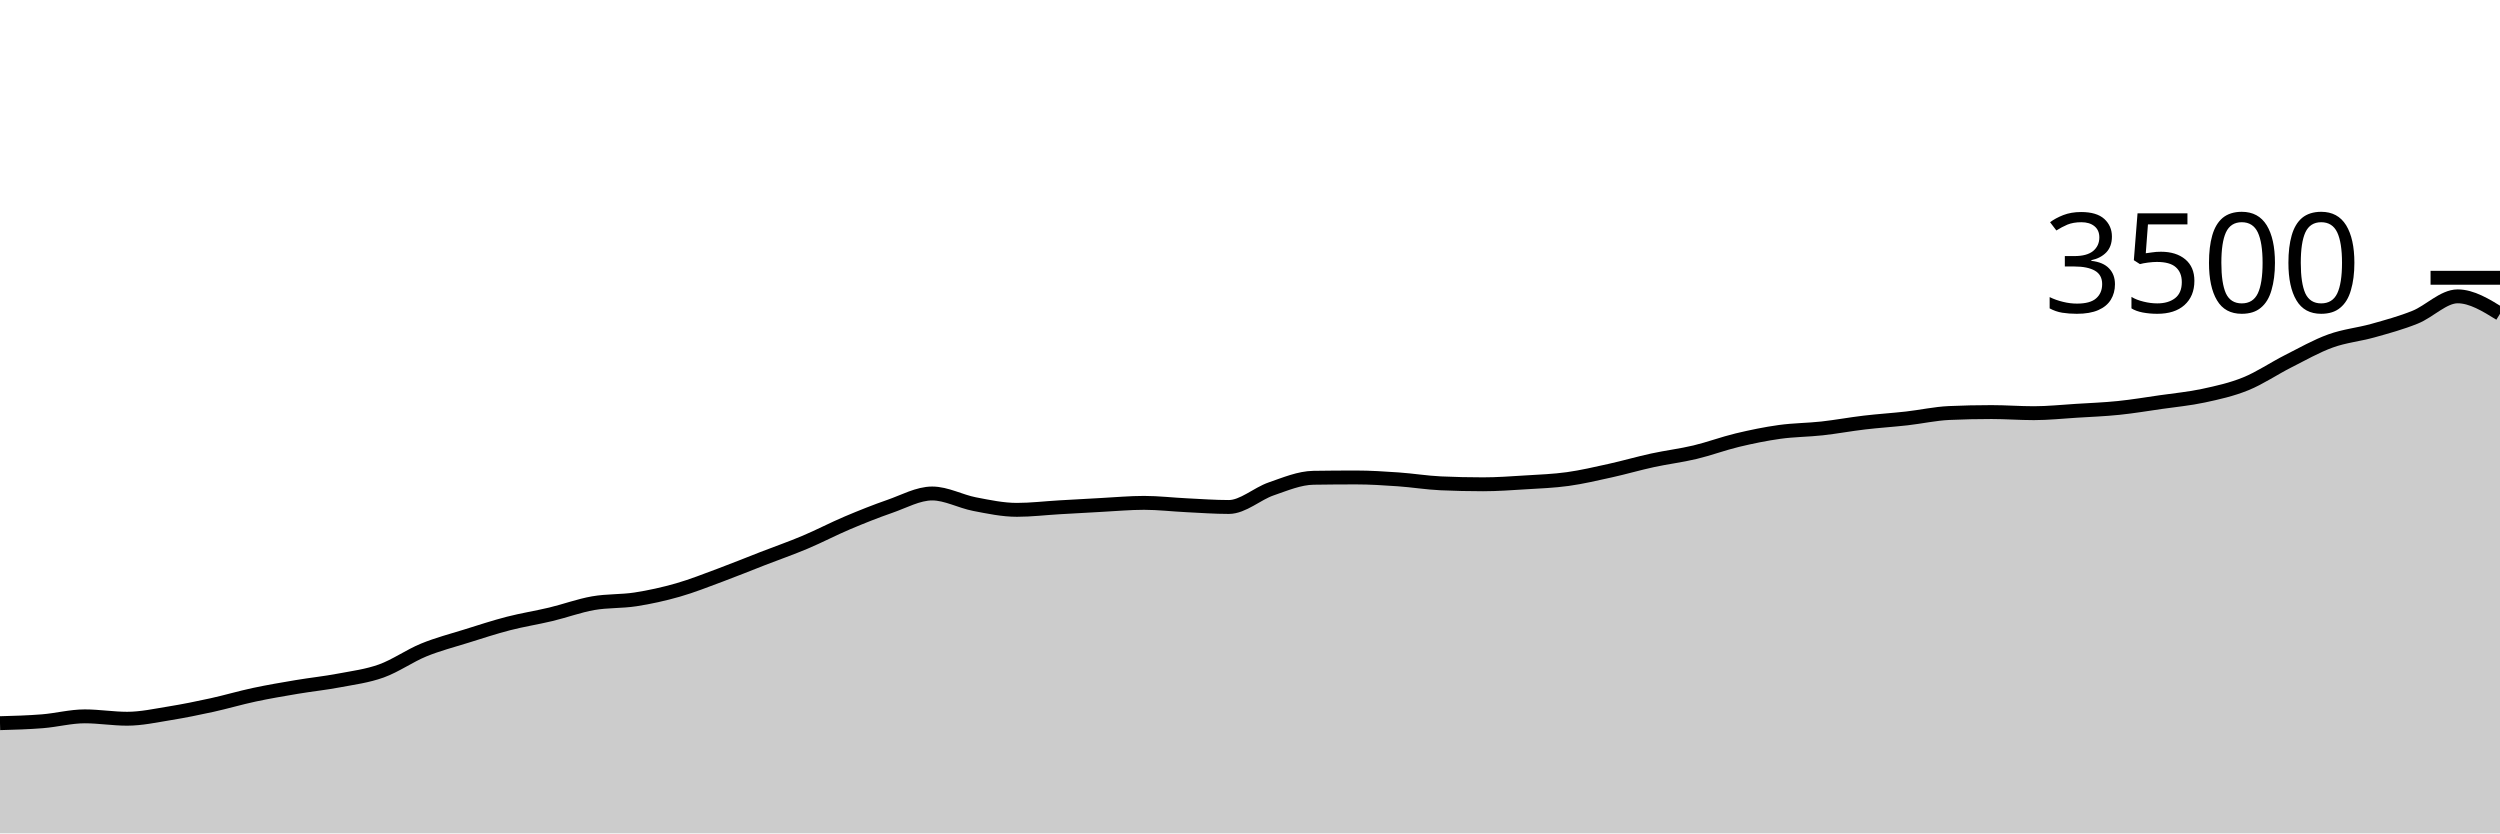
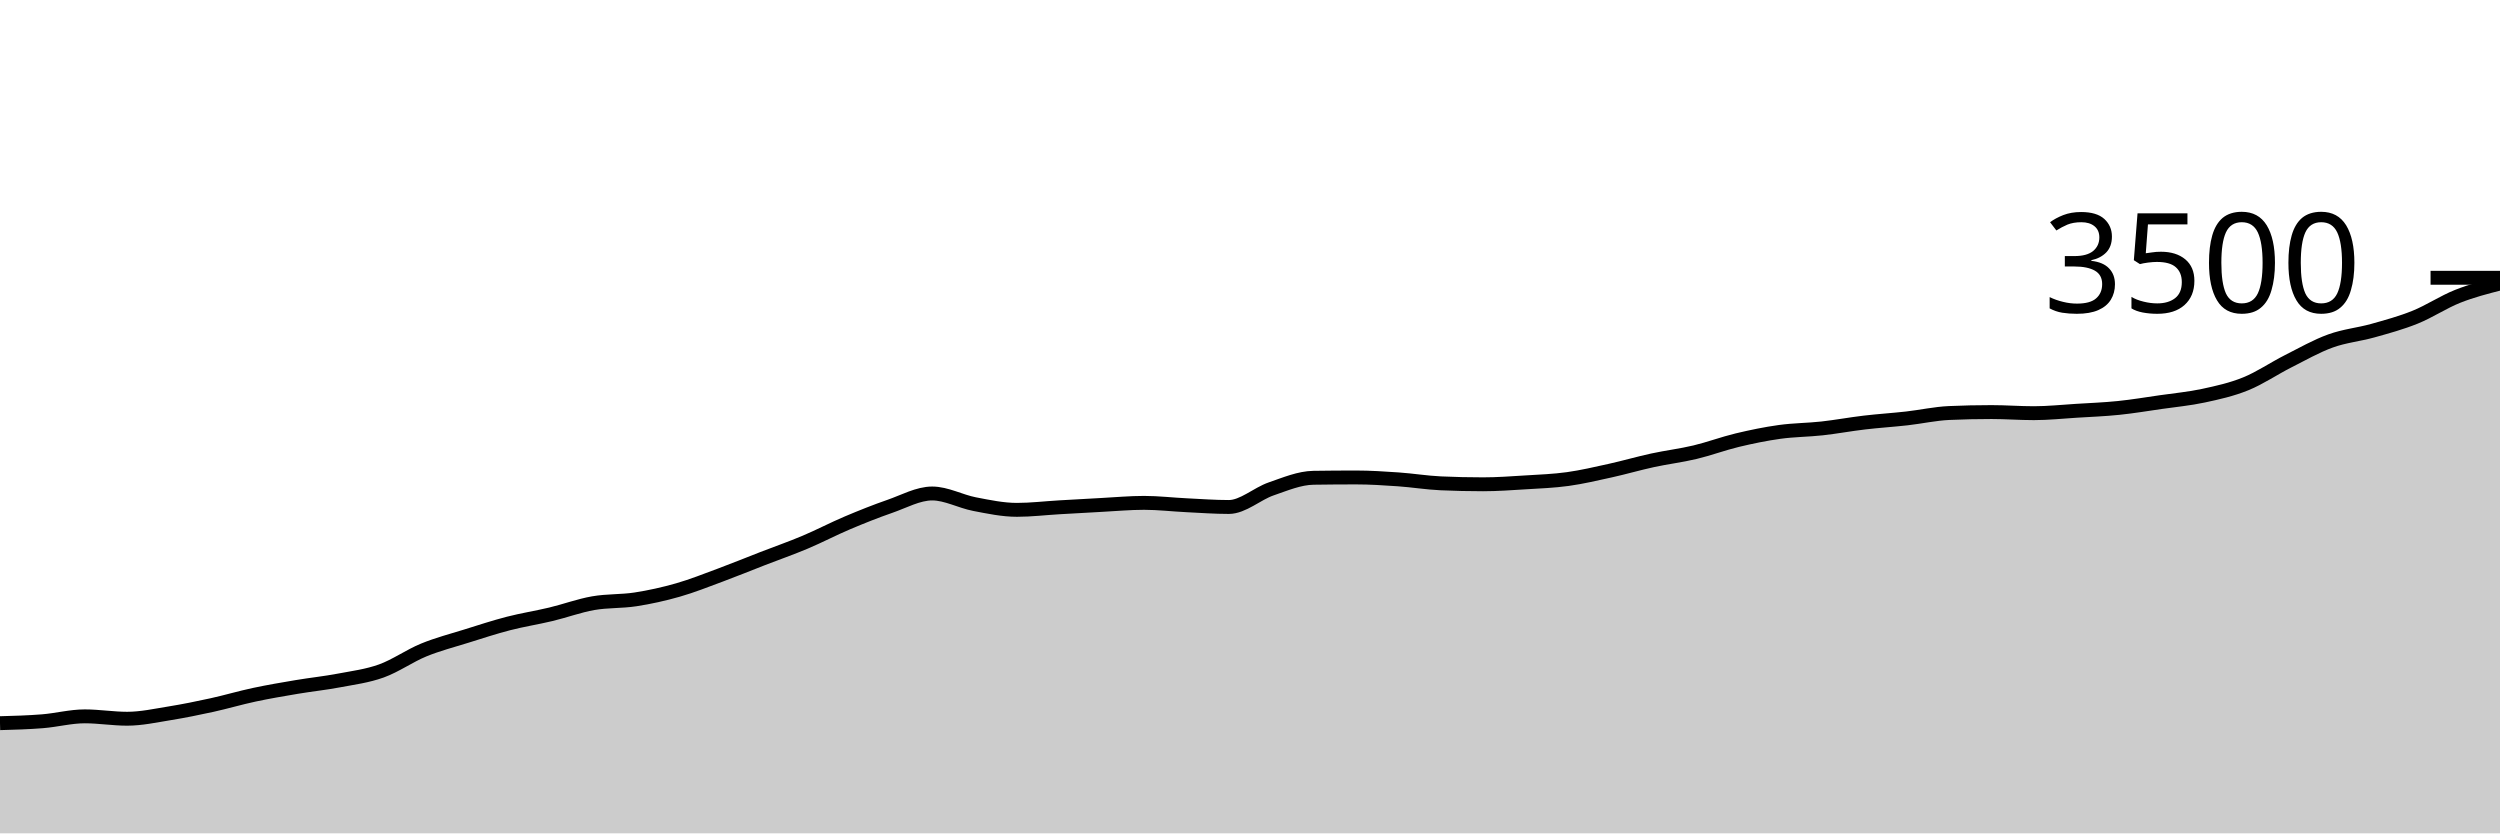
<svg xmlns="http://www.w3.org/2000/svg" viewBox="0 0 180 60">
  <g transform="translate(0,20)">
-     <path class="area" fill="rgba(0, 0, 0, 0.2)" d="M0,32.069C1.017,32.041,2.034,32.013,3.051,31.931C4.068,31.85,5.085,31.577,6.102,31.577C7.119,31.577,8.136,31.749,9.153,31.749C10.169,31.749,11.186,31.524,12.203,31.36C13.22,31.196,14.237,30.989,15.254,30.766C16.271,30.543,17.288,30.24,18.305,30.023C19.322,29.806,20.339,29.634,21.356,29.463C22.373,29.291,23.39,29.187,24.407,28.994C25.424,28.802,26.441,28.674,27.458,28.309C28.475,27.943,29.492,27.217,30.508,26.8C31.525,26.383,32.542,26.124,33.559,25.806C34.576,25.488,35.593,25.154,36.61,24.891C37.627,24.629,38.644,24.472,39.661,24.229C40.678,23.985,41.695,23.608,42.712,23.429C43.729,23.25,44.746,23.312,45.763,23.154C46.78,22.996,47.797,22.771,48.814,22.48C49.831,22.189,50.847,21.783,51.864,21.406C52.881,21.029,53.898,20.611,54.915,20.217C55.932,19.823,56.949,19.469,57.966,19.04C58.983,18.611,60,18.076,61.017,17.646C62.034,17.215,63.051,16.81,64.068,16.457C65.085,16.105,66.102,15.531,67.119,15.531C68.136,15.531,69.153,16.101,70.169,16.297C71.186,16.493,72.203,16.709,73.22,16.709C74.237,16.709,75.254,16.585,76.271,16.526C77.288,16.467,78.305,16.408,79.322,16.354C80.339,16.301,81.356,16.206,82.373,16.206C83.39,16.206,84.407,16.328,85.424,16.377C86.441,16.427,87.458,16.503,88.475,16.503C89.492,16.503,90.508,15.55,91.525,15.2C92.542,14.85,93.559,14.415,94.576,14.4C95.593,14.385,96.61,14.377,97.627,14.377C98.644,14.377,99.661,14.444,100.678,14.514C101.695,14.585,102.712,14.754,103.729,14.8C104.746,14.846,105.763,14.869,106.78,14.869C107.797,14.869,108.814,14.794,109.831,14.731C110.847,14.669,111.864,14.632,112.881,14.491C113.898,14.35,114.915,14.11,115.932,13.886C116.949,13.661,117.966,13.364,118.983,13.143C120,12.922,121.017,12.802,122.034,12.56C123.051,12.318,124.068,11.935,125.085,11.691C126.102,11.448,127.119,11.238,128.136,11.097C129.153,10.956,130.169,10.958,131.186,10.846C132.203,10.733,133.22,10.543,134.237,10.423C135.254,10.303,136.271,10.24,137.288,10.126C138.305,10.011,139.322,9.783,140.339,9.737C141.356,9.691,142.373,9.669,143.39,9.669C144.407,9.669,145.424,9.749,146.441,9.749C147.458,9.749,148.475,9.64,149.492,9.577C150.508,9.514,151.525,9.476,152.542,9.371C153.559,9.267,154.576,9.095,155.593,8.949C156.61,8.802,157.627,8.71,158.644,8.491C159.661,8.272,160.678,8.048,161.695,7.634C162.712,7.221,163.729,6.526,164.746,6.011C165.763,5.497,166.78,4.916,167.797,4.549C168.814,4.181,169.831,4.091,170.847,3.806C171.864,3.52,172.881,3.246,173.898,2.834C174.915,2.423,175.932,1.337,176.949,1.337C177.966,1.337,178.983,1.966,180,2.594L180,40C178.983,40,177.966,40,176.949,40C175.932,40,174.915,40,173.898,40C172.881,40,171.864,40,170.847,40C169.831,40,168.814,40,167.797,40C166.78,40,165.763,40,164.746,40C163.729,40,162.712,40,161.695,40C160.678,40,159.661,40,158.644,40C157.627,40,156.61,40,155.593,40C154.576,40,153.559,40,152.542,40C151.525,40,150.508,40,149.492,40C148.475,40,147.458,40,146.441,40C145.424,40,144.407,40,143.39,40C142.373,40,141.356,40,140.339,40C139.322,40,138.305,40,137.288,40C136.271,40,135.254,40,134.237,40C133.22,40,132.203,40,131.186,40C130.169,40,129.153,40,128.136,40C127.119,40,126.102,40,125.085,40C124.068,40,123.051,40,122.034,40C121.017,40,120,40,118.983,40C117.966,40,116.949,40,115.932,40C114.915,40,113.898,40,112.881,40C111.864,40,110.847,40,109.831,40C108.814,40,107.797,40,106.78,40C105.763,40,104.746,40,103.729,40C102.712,40,101.695,40,100.678,40C99.661,40,98.644,40,97.627,40C96.61,40,95.593,40,94.576,40C93.559,40,92.542,40,91.525,40C90.508,40,89.492,40,88.475,40C87.458,40,86.441,40,85.424,40C84.407,40,83.39,40,82.373,40C81.356,40,80.339,40,79.322,40C78.305,40,77.288,40,76.271,40C75.254,40,74.237,40,73.22,40C72.203,40,71.186,40,70.169,40C69.153,40,68.136,40,67.119,40C66.102,40,65.085,40,64.068,40C63.051,40,62.034,40,61.017,40C60,40,58.983,40,57.966,40C56.949,40,55.932,40,54.915,40C53.898,40,52.881,40,51.864,40C50.847,40,49.831,40,48.814,40C47.797,40,46.78,40,45.763,40C44.746,40,43.729,40,42.712,40C41.695,40,40.678,40,39.661,40C38.644,40,37.627,40,36.61,40C35.593,40,34.576,40,33.559,40C32.542,40,31.525,40,30.508,40C29.492,40,28.475,40,27.458,40C26.441,40,25.424,40,24.407,40C23.39,40,22.373,40,21.356,40C20.339,40,19.322,40,18.305,40C17.288,40,16.271,40,15.254,40C14.237,40,13.22,40,12.203,40C11.186,40,10.169,40,9.153,40C8.136,40,7.119,40,6.102,40C5.085,40,4.068,40,3.051,40C2.034,40,1.017,40,0,40Z" />
-     <path class="line" stroke="black" fill="none" d="M0,32.069C1.017,32.041,2.034,32.013,3.051,31.931C4.068,31.85,5.085,31.577,6.102,31.577C7.119,31.577,8.136,31.749,9.153,31.749C10.169,31.749,11.186,31.524,12.203,31.36C13.22,31.196,14.237,30.989,15.254,30.766C16.271,30.543,17.288,30.24,18.305,30.023C19.322,29.806,20.339,29.634,21.356,29.463C22.373,29.291,23.39,29.187,24.407,28.994C25.424,28.802,26.441,28.674,27.458,28.309C28.475,27.943,29.492,27.217,30.508,26.8C31.525,26.383,32.542,26.124,33.559,25.806C34.576,25.488,35.593,25.154,36.61,24.891C37.627,24.629,38.644,24.472,39.661,24.229C40.678,23.985,41.695,23.608,42.712,23.429C43.729,23.25,44.746,23.312,45.763,23.154C46.78,22.996,47.797,22.771,48.814,22.48C49.831,22.189,50.847,21.783,51.864,21.406C52.881,21.029,53.898,20.611,54.915,20.217C55.932,19.823,56.949,19.469,57.966,19.04C58.983,18.611,60,18.076,61.017,17.646C62.034,17.215,63.051,16.81,64.068,16.457C65.085,16.105,66.102,15.531,67.119,15.531C68.136,15.531,69.153,16.101,70.169,16.297C71.186,16.493,72.203,16.709,73.22,16.709C74.237,16.709,75.254,16.585,76.271,16.526C77.288,16.467,78.305,16.408,79.322,16.354C80.339,16.301,81.356,16.206,82.373,16.206C83.39,16.206,84.407,16.328,85.424,16.377C86.441,16.427,87.458,16.503,88.475,16.503C89.492,16.503,90.508,15.55,91.525,15.2C92.542,14.85,93.559,14.415,94.576,14.4C95.593,14.385,96.61,14.377,97.627,14.377C98.644,14.377,99.661,14.444,100.678,14.514C101.695,14.585,102.712,14.754,103.729,14.8C104.746,14.846,105.763,14.869,106.78,14.869C107.797,14.869,108.814,14.794,109.831,14.731C110.847,14.669,111.864,14.632,112.881,14.491C113.898,14.35,114.915,14.11,115.932,13.886C116.949,13.661,117.966,13.364,118.983,13.143C120,12.922,121.017,12.802,122.034,12.56C123.051,12.318,124.068,11.935,125.085,11.691C126.102,11.448,127.119,11.238,128.136,11.097C129.153,10.956,130.169,10.958,131.186,10.846C132.203,10.733,133.22,10.543,134.237,10.423C135.254,10.303,136.271,10.24,137.288,10.126C138.305,10.011,139.322,9.783,140.339,9.737C141.356,9.691,142.373,9.669,143.39,9.669C144.407,9.669,145.424,9.749,146.441,9.749C147.458,9.749,148.475,9.64,149.492,9.577C150.508,9.514,151.525,9.476,152.542,9.371C153.559,9.267,154.576,9.095,155.593,8.949C156.61,8.802,157.627,8.71,158.644,8.491C159.661,8.272,160.678,8.048,161.695,7.634C162.712,7.221,163.729,6.526,164.746,6.011C165.763,5.497,166.78,4.916,167.797,4.549C168.814,4.181,169.831,4.091,170.847,3.806C171.864,3.52,172.881,3.246,173.898,2.834C174.915,2.423,175.932,1.337,176.949,1.337C177.966,1.337,178.983,1.966,180,2.594" />
+     <path class="area" fill="rgba(0, 0, 0, 0.2)" d="M0,32.069C1.017,32.041,2.034,32.013,3.051,31.931C4.068,31.85,5.085,31.577,6.102,31.577C7.119,31.577,8.136,31.749,9.153,31.749C10.169,31.749,11.186,31.524,12.203,31.36C13.22,31.196,14.237,30.989,15.254,30.766C16.271,30.543,17.288,30.24,18.305,30.023C19.322,29.806,20.339,29.634,21.356,29.463C22.373,29.291,23.39,29.187,24.407,28.994C25.424,28.802,26.441,28.674,27.458,28.309C28.475,27.943,29.492,27.217,30.508,26.8C31.525,26.383,32.542,26.124,33.559,25.806C34.576,25.488,35.593,25.154,36.61,24.891C37.627,24.629,38.644,24.472,39.661,24.229C40.678,23.985,41.695,23.608,42.712,23.429C43.729,23.25,44.746,23.312,45.763,23.154C46.78,22.996,47.797,22.771,48.814,22.48C49.831,22.189,50.847,21.783,51.864,21.406C52.881,21.029,53.898,20.611,54.915,20.217C55.932,19.823,56.949,19.469,57.966,19.04C58.983,18.611,60,18.076,61.017,17.646C62.034,17.215,63.051,16.81,64.068,16.457C65.085,16.105,66.102,15.531,67.119,15.531C68.136,15.531,69.153,16.101,70.169,16.297C71.186,16.493,72.203,16.709,73.22,16.709C74.237,16.709,75.254,16.585,76.271,16.526C77.288,16.467,78.305,16.408,79.322,16.354C80.339,16.301,81.356,16.206,82.373,16.206C83.39,16.206,84.407,16.328,85.424,16.377C86.441,16.427,87.458,16.503,88.475,16.503C89.492,16.503,90.508,15.55,91.525,15.2C92.542,14.85,93.559,14.415,94.576,14.4C95.593,14.385,96.61,14.377,97.627,14.377C98.644,14.377,99.661,14.444,100.678,14.514C101.695,14.585,102.712,14.754,103.729,14.8C104.746,14.846,105.763,14.869,106.78,14.869C107.797,14.869,108.814,14.794,109.831,14.731C110.847,14.669,111.864,14.632,112.881,14.491C113.898,14.35,114.915,14.11,115.932,13.886C116.949,13.661,117.966,13.364,118.983,13.143C120,12.922,121.017,12.802,122.034,12.56C123.051,12.318,124.068,11.935,125.085,11.691C126.102,11.448,127.119,11.238,128.136,11.097C129.153,10.956,130.169,10.958,131.186,10.846C132.203,10.733,133.22,10.543,134.237,10.423C135.254,10.303,136.271,10.24,137.288,10.126C138.305,10.011,139.322,9.783,140.339,9.737C141.356,9.691,142.373,9.669,143.39,9.669C144.407,9.669,145.424,9.749,146.441,9.749C147.458,9.749,148.475,9.64,149.492,9.577C150.508,9.514,151.525,9.476,152.542,9.371C153.559,9.267,154.576,9.095,155.593,8.949C156.61,8.802,157.627,8.71,158.644,8.491C159.661,8.272,160.678,8.048,161.695,7.634C162.712,7.221,163.729,6.526,164.746,6.011C165.763,5.497,166.78,4.916,167.797,4.549C168.814,4.181,169.831,4.091,170.847,3.806C171.864,3.52,172.881,3.246,173.898,2.834C174.915,2.423,175.932,1.741,176.949,1.337C177.966,0.933,178.983,0.672,180,0.411L180,40C178.983,40,177.966,40,176.949,40C175.932,40,174.915,40,173.898,40C172.881,40,171.864,40,170.847,40C169.831,40,168.814,40,167.797,40C166.78,40,165.763,40,164.746,40C163.729,40,162.712,40,161.695,40C160.678,40,159.661,40,158.644,40C157.627,40,156.61,40,155.593,40C154.576,40,153.559,40,152.542,40C151.525,40,150.508,40,149.492,40C148.475,40,147.458,40,146.441,40C145.424,40,144.407,40,143.39,40C142.373,40,141.356,40,140.339,40C139.322,40,138.305,40,137.288,40C136.271,40,135.254,40,134.237,40C133.22,40,132.203,40,131.186,40C130.169,40,129.153,40,128.136,40C127.119,40,126.102,40,125.085,40C124.068,40,123.051,40,122.034,40C121.017,40,120,40,118.983,40C117.966,40,116.949,40,115.932,40C114.915,40,113.898,40,112.881,40C111.864,40,110.847,40,109.831,40C108.814,40,107.797,40,106.78,40C105.763,40,104.746,40,103.729,40C102.712,40,101.695,40,100.678,40C99.661,40,98.644,40,97.627,40C96.61,40,95.593,40,94.576,40C93.559,40,92.542,40,91.525,40C90.508,40,89.492,40,88.475,40C87.458,40,86.441,40,85.424,40C84.407,40,83.39,40,82.373,40C81.356,40,80.339,40,79.322,40C78.305,40,77.288,40,76.271,40C75.254,40,74.237,40,73.22,40C72.203,40,71.186,40,70.169,40C69.153,40,68.136,40,67.119,40C66.102,40,65.085,40,64.068,40C63.051,40,62.034,40,61.017,40C60,40,58.983,40,57.966,40C56.949,40,55.932,40,54.915,40C53.898,40,52.881,40,51.864,40C50.847,40,49.831,40,48.814,40C47.797,40,46.78,40,45.763,40C44.746,40,43.729,40,42.712,40C41.695,40,40.678,40,39.661,40C38.644,40,37.627,40,36.61,40C35.593,40,34.576,40,33.559,40C32.542,40,31.525,40,30.508,40C29.492,40,28.475,40,27.458,40C26.441,40,25.424,40,24.407,40C23.39,40,22.373,40,21.356,40C20.339,40,19.322,40,18.305,40C17.288,40,16.271,40,15.254,40C14.237,40,13.22,40,12.203,40C11.186,40,10.169,40,9.153,40C8.136,40,7.119,40,6.102,40C5.085,40,4.068,40,3.051,40C2.034,40,1.017,40,0,40Z" />
+     <path class="line" stroke="black" fill="none" d="M0,32.069C1.017,32.041,2.034,32.013,3.051,31.931C4.068,31.85,5.085,31.577,6.102,31.577C7.119,31.577,8.136,31.749,9.153,31.749C10.169,31.749,11.186,31.524,12.203,31.36C13.22,31.196,14.237,30.989,15.254,30.766C16.271,30.543,17.288,30.24,18.305,30.023C19.322,29.806,20.339,29.634,21.356,29.463C22.373,29.291,23.39,29.187,24.407,28.994C25.424,28.802,26.441,28.674,27.458,28.309C28.475,27.943,29.492,27.217,30.508,26.8C31.525,26.383,32.542,26.124,33.559,25.806C34.576,25.488,35.593,25.154,36.61,24.891C37.627,24.629,38.644,24.472,39.661,24.229C40.678,23.985,41.695,23.608,42.712,23.429C43.729,23.25,44.746,23.312,45.763,23.154C46.78,22.996,47.797,22.771,48.814,22.48C49.831,22.189,50.847,21.783,51.864,21.406C52.881,21.029,53.898,20.611,54.915,20.217C55.932,19.823,56.949,19.469,57.966,19.04C58.983,18.611,60,18.076,61.017,17.646C62.034,17.215,63.051,16.81,64.068,16.457C65.085,16.105,66.102,15.531,67.119,15.531C68.136,15.531,69.153,16.101,70.169,16.297C71.186,16.493,72.203,16.709,73.22,16.709C74.237,16.709,75.254,16.585,76.271,16.526C77.288,16.467,78.305,16.408,79.322,16.354C80.339,16.301,81.356,16.206,82.373,16.206C83.39,16.206,84.407,16.328,85.424,16.377C86.441,16.427,87.458,16.503,88.475,16.503C89.492,16.503,90.508,15.55,91.525,15.2C92.542,14.85,93.559,14.415,94.576,14.4C95.593,14.385,96.61,14.377,97.627,14.377C98.644,14.377,99.661,14.444,100.678,14.514C101.695,14.585,102.712,14.754,103.729,14.8C104.746,14.846,105.763,14.869,106.78,14.869C107.797,14.869,108.814,14.794,109.831,14.731C110.847,14.669,111.864,14.632,112.881,14.491C113.898,14.35,114.915,14.11,115.932,13.886C116.949,13.661,117.966,13.364,118.983,13.143C120,12.922,121.017,12.802,122.034,12.56C123.051,12.318,124.068,11.935,125.085,11.691C126.102,11.448,127.119,11.238,128.136,11.097C129.153,10.956,130.169,10.958,131.186,10.846C132.203,10.733,133.22,10.543,134.237,10.423C135.254,10.303,136.271,10.24,137.288,10.126C138.305,10.011,139.322,9.783,140.339,9.737C141.356,9.691,142.373,9.669,143.39,9.669C144.407,9.669,145.424,9.749,146.441,9.749C147.458,9.749,148.475,9.64,149.492,9.577C150.508,9.514,151.525,9.476,152.542,9.371C153.559,9.267,154.576,9.095,155.593,8.949C156.61,8.802,157.627,8.71,158.644,8.491C159.661,8.272,160.678,8.048,161.695,7.634C162.712,7.221,163.729,6.526,164.746,6.011C165.763,5.497,166.78,4.916,167.797,4.549C168.814,4.181,169.831,4.091,170.847,3.806C171.864,3.52,172.881,3.246,173.898,2.834C174.915,2.423,175.932,1.741,176.949,1.337C177.966,0.933,178.983,0.672,180,0.411" />
    <path class="axis-ceiling" stroke-width="1" stroke="black" fill="none" d="M175,0L180,0" />
    <text class="axis-ceiling-label" font-family="sans-serif" text-anchor="end" font-size="10px" x="170" y="2.5">3500</text>
  </g>
</svg>
